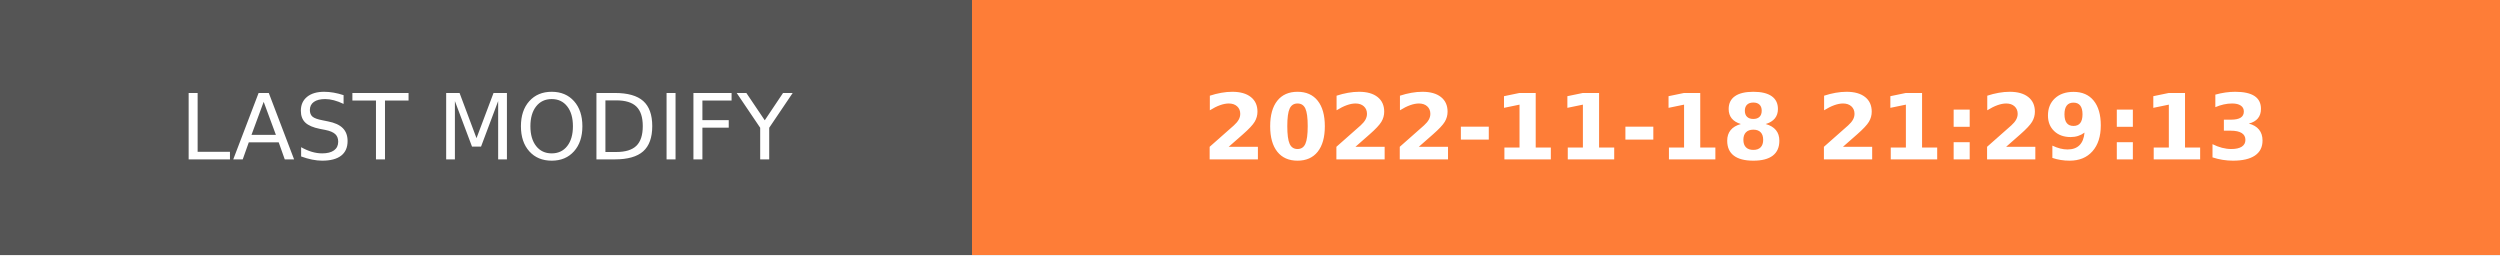
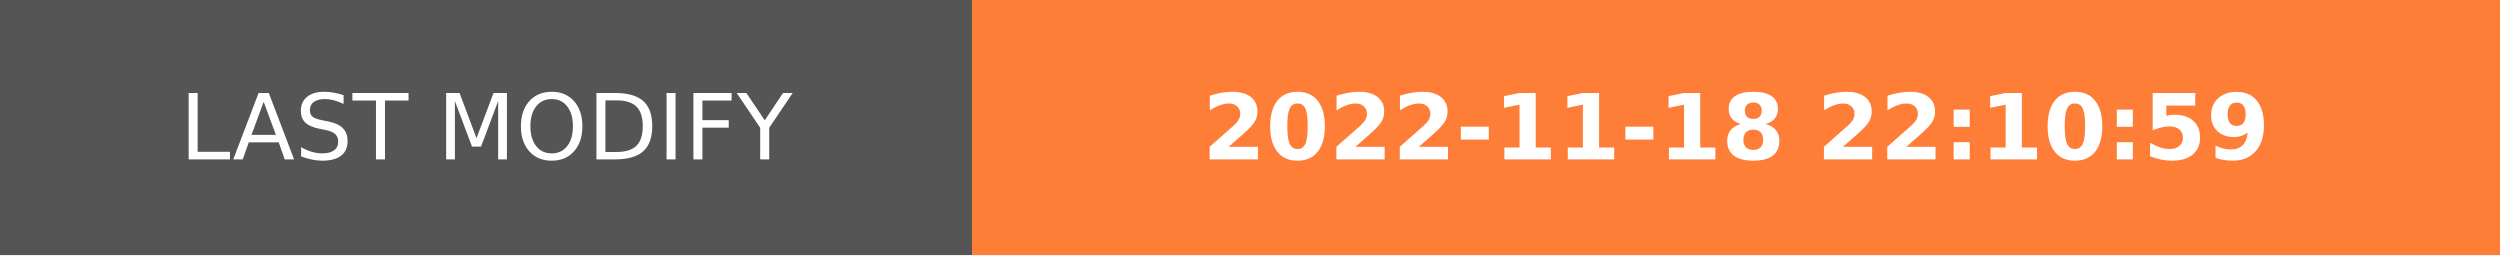
- <svg xmlns="http://www.w3.org/2000/svg" width="274.5" height="28" role="img" aria-label="LAST MODIFY: 2022-11-18 21:29:13">
+ <svg xmlns="http://www.w3.org/2000/svg" width="274.5" height="28" role="img" aria-label="LAST MODIFY: 2022-11-18 22:10:59">
  <g shape-rendering="crispEdges">
    <rect width="106.75" height="28" fill="#555" />
    <rect x="106.75" width="167.75" height="28" fill="#fe7d37" />
  </g>
  <g fill="#fff" text-anchor="middle" font-family="Verdana,Geneva,DejaVu Sans,sans-serif" text-rendering="geometricPrecision" font-size="100">
    <text transform="scale(.1)" x="533.75" y="175" textLength="827.5" fill="#fff">LAST MODIFY</text>
-     <text transform="scale(.1)" x="1906.25" y="175" textLength="1437.5" fill="#fff" font-weight="bold">2022-11-18 21:29:13</text>
+     <text transform="scale(.1)" x="1906.25" y="175" textLength="1437.5" fill="#fff" font-weight="bold">2022-11-18 22:10:59</text>
  </g>
</svg>
